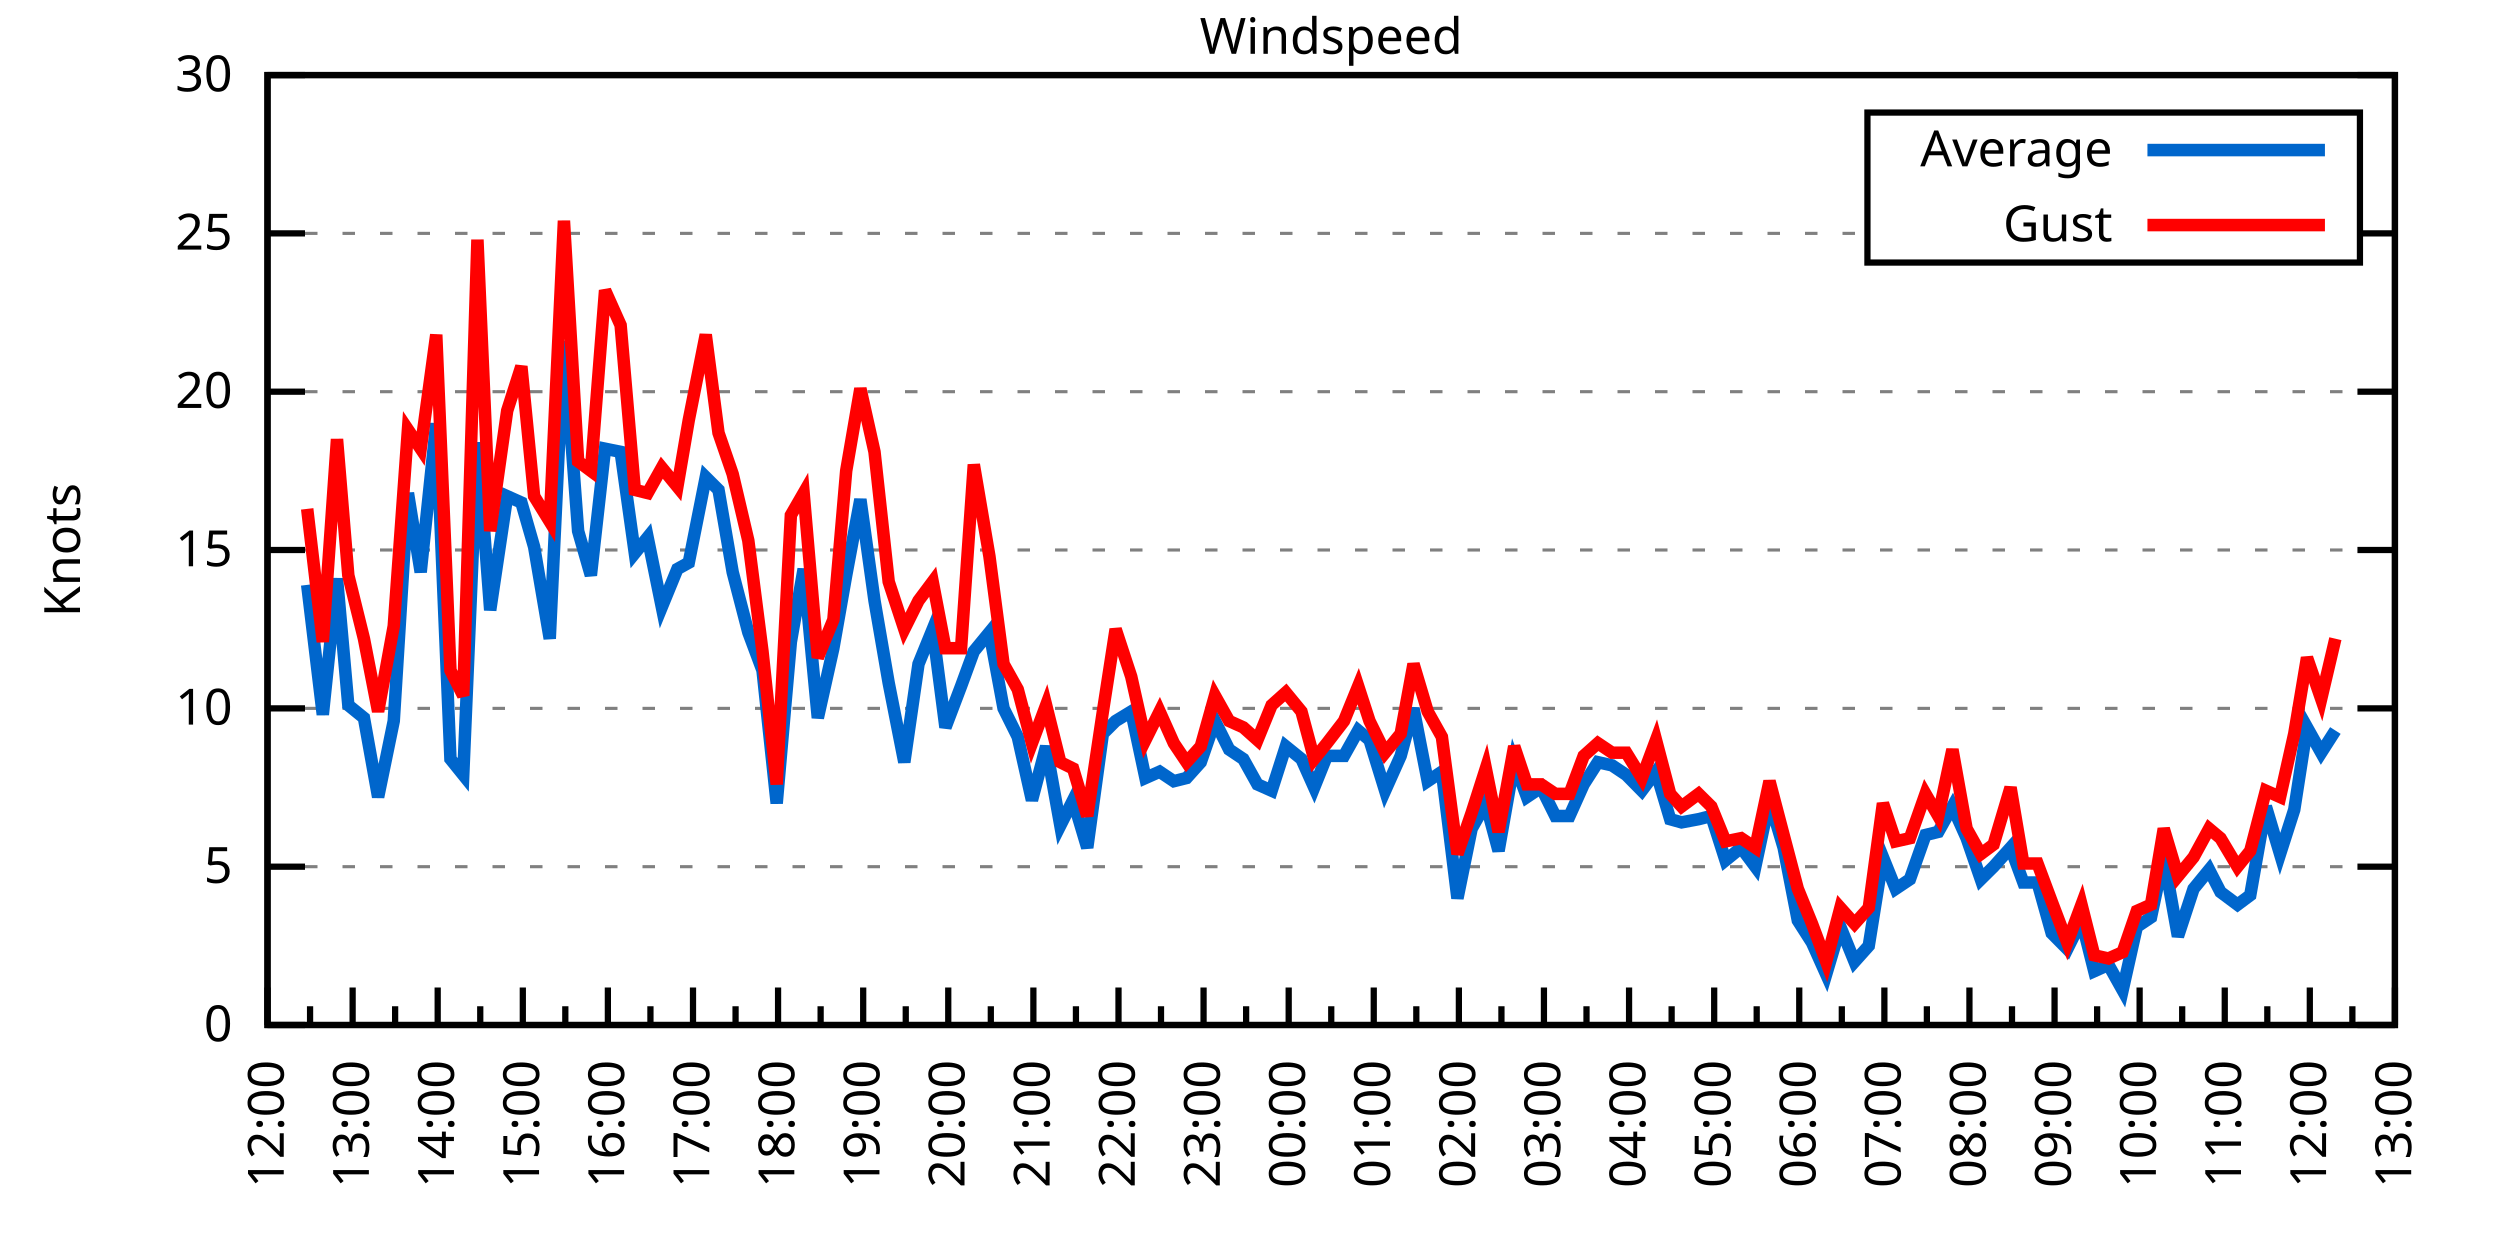
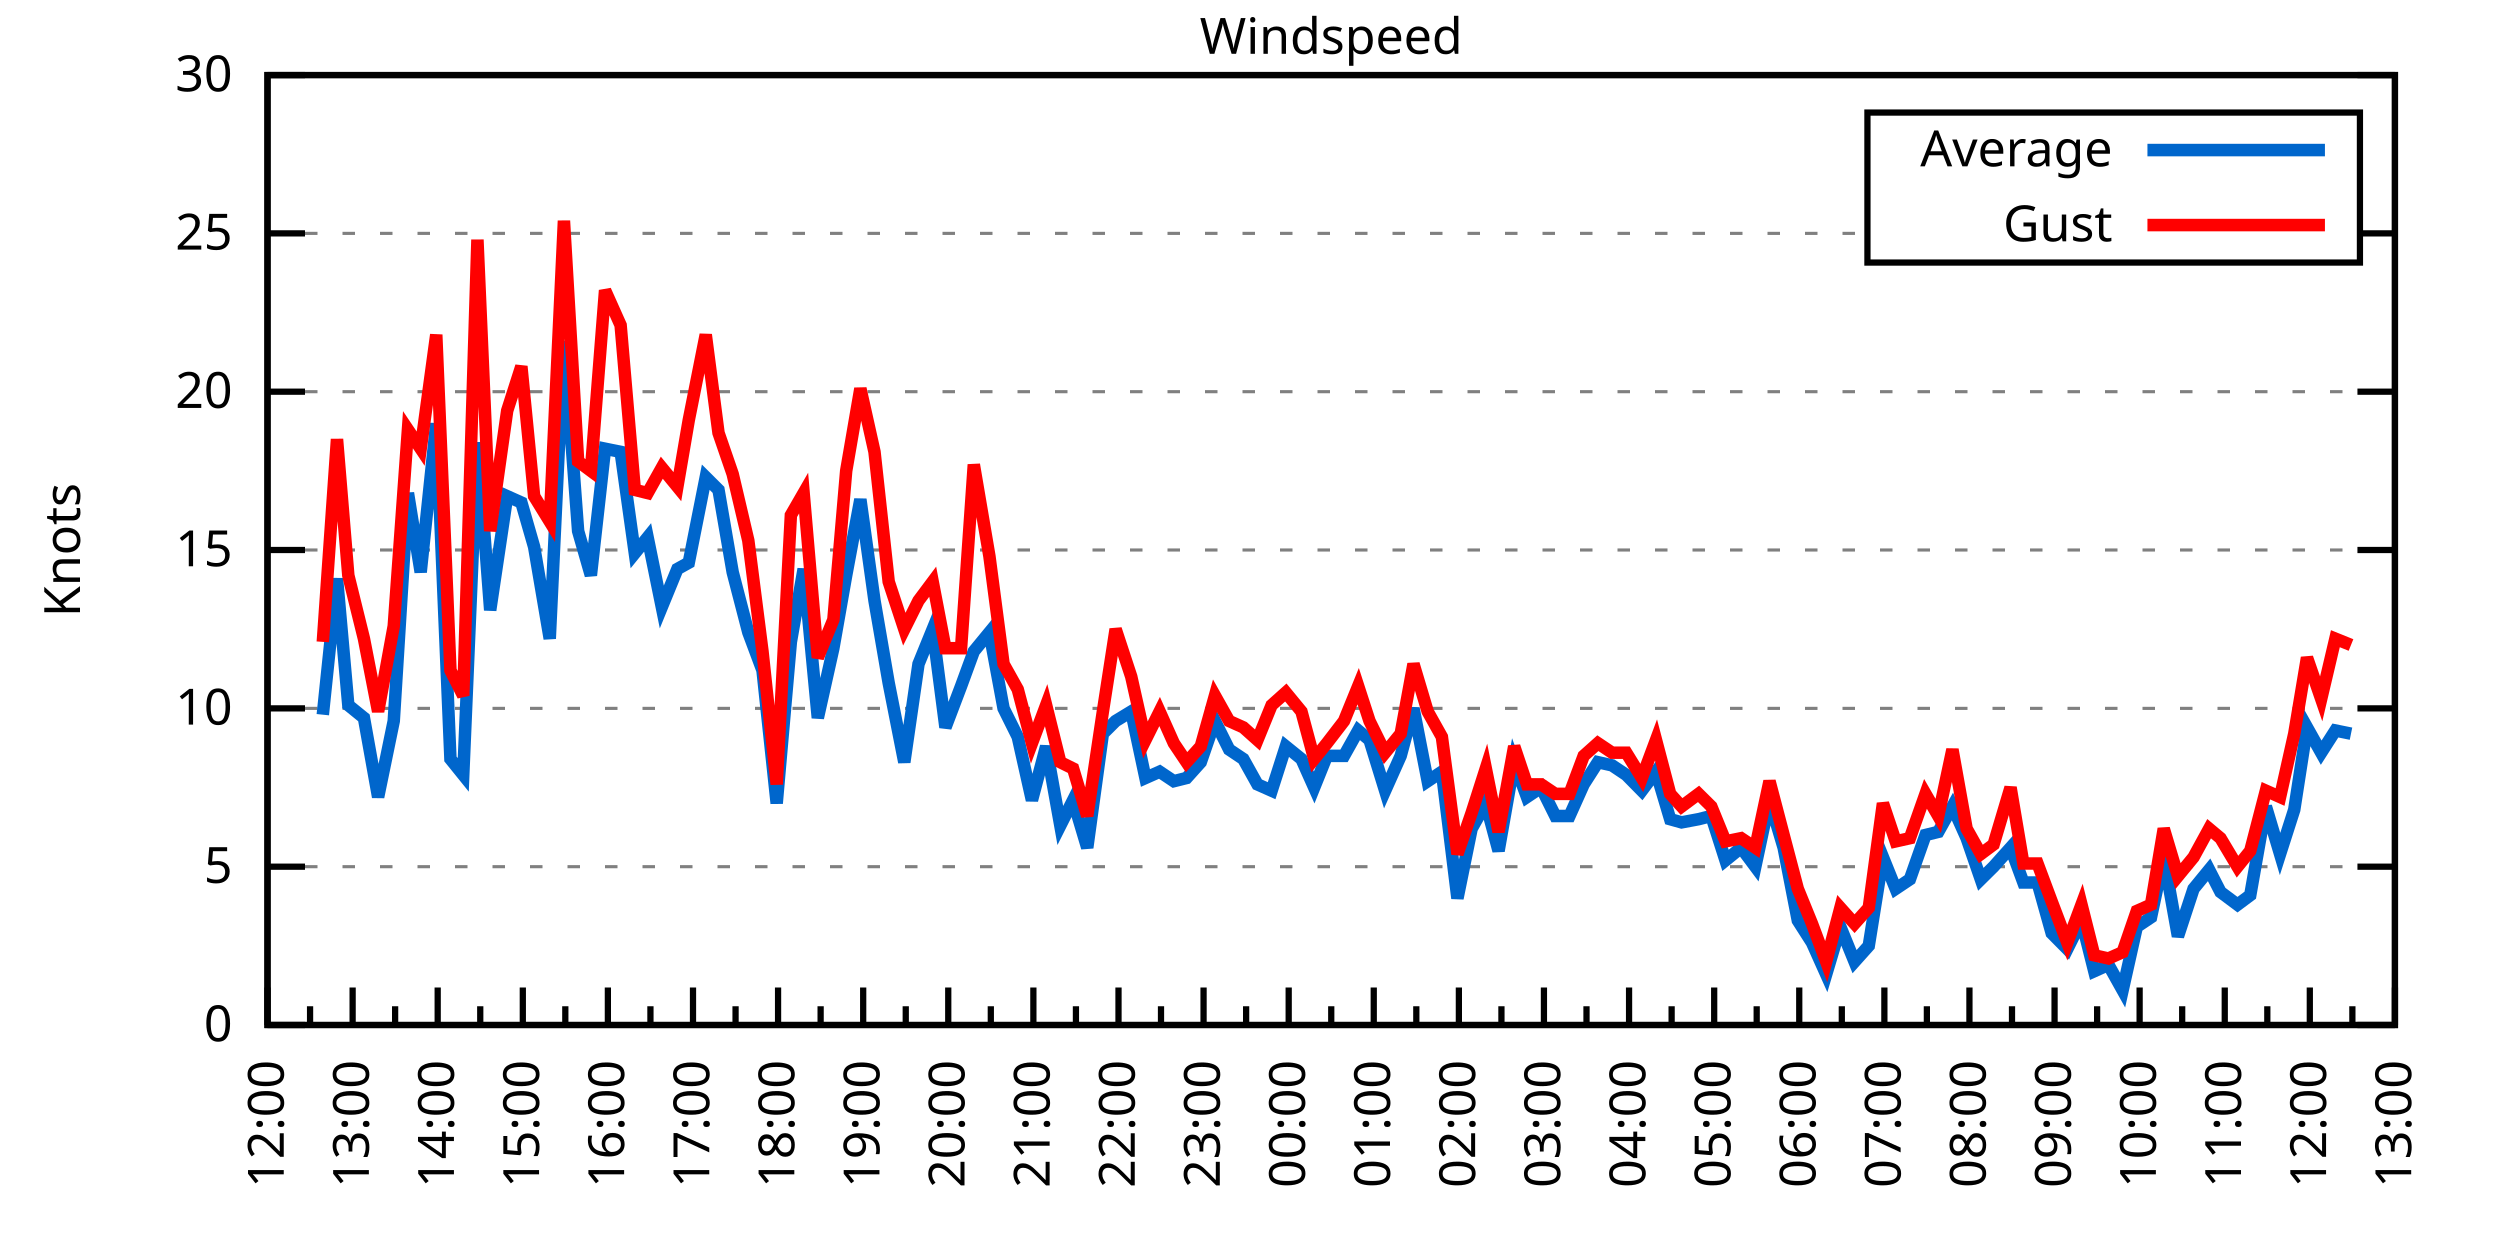
<svg xmlns="http://www.w3.org/2000/svg" xmlns:xlink="http://www.w3.org/1999/xlink" width="400" height="200" viewBox="0 0 400 200">
  <g id="gnuplot_canvas">
    <rect x="0" y="0" width="400" height="200" fill="none" />
    <defs>
      <circle id="gpDot" r="0.5" stroke-width="0.5" stroke="currentColor" />
      <path id="gpPt0" stroke-width="0.333" stroke="currentColor" d="M-1,0 h2 M0,-1 v2" />
      <path id="gpPt1" stroke-width="0.333" stroke="currentColor" d="M-1,-1 L1,1 M1,-1 L-1,1" />
      <path id="gpPt2" stroke-width="0.333" stroke="currentColor" d="M-1,0 L1,0 M0,-1 L0,1 M-1,-1 L1,1 M-1,1 L1,-1" />
      <rect id="gpPt3" stroke-width="0.333" stroke="currentColor" x="-1" y="-1" width="2" height="2" />
      <rect id="gpPt4" stroke-width="0.333" stroke="currentColor" fill="currentColor" x="-1" y="-1" width="2" height="2" />
      <circle id="gpPt5" stroke-width="0.333" stroke="currentColor" cx="0" cy="0" r="1" />
      <use xlink:href="#gpPt5" id="gpPt6" fill="currentColor" stroke="none" />
      <path id="gpPt7" stroke-width="0.333" stroke="currentColor" d="M0,-1.33 L-1.33,0.67 L1.33,0.67 z" />
      <use xlink:href="#gpPt7" id="gpPt8" fill="currentColor" stroke="none" />
      <use xlink:href="#gpPt7" id="gpPt9" stroke="currentColor" transform="rotate(180)" />
      <use xlink:href="#gpPt9" id="gpPt10" fill="currentColor" stroke="none" />
      <use xlink:href="#gpPt3" id="gpPt11" stroke="currentColor" transform="rotate(45)" />
      <use xlink:href="#gpPt11" id="gpPt12" fill="currentColor" stroke="none" />
      <path id="gpPt13" stroke-width="0.333" stroke="currentColor" d="M0,1.330 L1.265,0.411 L0.782,-1.067 L-0.782,-1.076 L-1.265,0.411 z" />
      <use xlink:href="#gpPt13" id="gpPt14" fill="currentColor" stroke="none" />
      <filter id="textbox" filterUnits="objectBoundingBox" x="0" y="0" height="1" width="1">
        <feFlood flood-color="white" flood-opacity="1" result="bgnd" />
        <feComposite in="SourceGraphic" in2="bgnd" operator="atop" />
      </filter>
      <filter id="greybox" filterUnits="objectBoundingBox" x="0" y="0" height="1" width="1">
        <feFlood flood-color="lightgrey" flood-opacity="1" result="grey" />
        <feComposite in="SourceGraphic" in2="grey" operator="atop" />
      </filter>
    </defs>
    <g fill="none" color="white" stroke="currentColor" stroke-width="1.00" stroke-linecap="butt" stroke-linejoin="miter">
</g>
    <g fill="none" color="black" stroke="currentColor" stroke-width="1.00" stroke-linecap="butt" stroke-linejoin="miter">
      <g stroke="none" shape-rendering="crispEdges">
        <polygon fill="rgb(255, 255, 255)" points="42.80,164.00 383.18,164.00 383.18,12.02 42.80,12.02 " />
      </g>
    </g>
    <g fill="none" color="black" stroke="currentColor" stroke-width="1.00" stroke-linecap="butt" stroke-linejoin="miter">
</g>
    <g fill="none" color="black" stroke="black" stroke-width="0.50" stroke-linecap="butt" stroke-linejoin="miter">
</g>
    <g fill="none" color="gray" stroke="currentColor" stroke-width="0.50" stroke-linecap="butt" stroke-linejoin="miter">
      <path stroke="gray" stroke-dasharray="2,4" class="gridline" d="M42.80,164.00 L383.19,164.00  " />
    </g>
    <g fill="none" color="gray" stroke="gray" stroke-width="1.00" stroke-linecap="butt" stroke-linejoin="miter">
</g>
    <g fill="none" color="black" stroke="currentColor" stroke-width="1.00" stroke-linecap="butt" stroke-linejoin="miter">
      <path stroke="black" d="M42.80,164.00 L48.80,164.00 M383.19,164.00 L377.19,164.00  " />
      <g transform="translate(37.20,166.60)" stroke="none" fill="black" font-family="Sans" font-size="8.00" text-anchor="end">
        <text>
          <tspan font-family="Sans"> 0</tspan>
        </text>
      </g>
    </g>
    <g fill="none" color="black" stroke="currentColor" stroke-width="1.00" stroke-linecap="butt" stroke-linejoin="miter">
</g>
    <g fill="none" color="black" stroke="black" stroke-width="0.50" stroke-linecap="butt" stroke-linejoin="miter">
</g>
    <g fill="none" color="gray" stroke="currentColor" stroke-width="0.50" stroke-linecap="butt" stroke-linejoin="miter">
      <path stroke="gray" stroke-dasharray="2,4" class="gridline" d="M42.80,138.67 L383.19,138.67  " />
    </g>
    <g fill="none" color="gray" stroke="gray" stroke-width="1.00" stroke-linecap="butt" stroke-linejoin="miter">
</g>
    <g fill="none" color="black" stroke="currentColor" stroke-width="1.00" stroke-linecap="butt" stroke-linejoin="miter">
      <path stroke="black" d="M42.80,138.67 L48.80,138.67 M383.19,138.67 L377.19,138.67  " />
      <g transform="translate(37.20,141.27)" stroke="none" fill="black" font-family="Sans" font-size="8.00" text-anchor="end">
        <text>
          <tspan font-family="Sans"> 5</tspan>
        </text>
      </g>
    </g>
    <g fill="none" color="black" stroke="currentColor" stroke-width="1.00" stroke-linecap="butt" stroke-linejoin="miter">
</g>
    <g fill="none" color="black" stroke="black" stroke-width="0.50" stroke-linecap="butt" stroke-linejoin="miter">
</g>
    <g fill="none" color="gray" stroke="currentColor" stroke-width="0.50" stroke-linecap="butt" stroke-linejoin="miter">
      <path stroke="gray" stroke-dasharray="2,4" class="gridline" d="M42.80,113.34 L383.19,113.34  " />
    </g>
    <g fill="none" color="gray" stroke="gray" stroke-width="1.00" stroke-linecap="butt" stroke-linejoin="miter">
</g>
    <g fill="none" color="black" stroke="currentColor" stroke-width="1.00" stroke-linecap="butt" stroke-linejoin="miter">
      <path stroke="black" d="M42.80,113.34 L48.80,113.34 M383.19,113.34 L377.19,113.34  " />
      <g transform="translate(37.20,115.94)" stroke="none" fill="black" font-family="Sans" font-size="8.00" text-anchor="end">
        <text>
          <tspan font-family="Sans"> 10</tspan>
        </text>
      </g>
    </g>
    <g fill="none" color="black" stroke="currentColor" stroke-width="1.00" stroke-linecap="butt" stroke-linejoin="miter">
</g>
    <g fill="none" color="black" stroke="black" stroke-width="0.50" stroke-linecap="butt" stroke-linejoin="miter">
</g>
    <g fill="none" color="gray" stroke="currentColor" stroke-width="0.50" stroke-linecap="butt" stroke-linejoin="miter">
      <path stroke="gray" stroke-dasharray="2,4" class="gridline" d="M42.80,88.00 L383.19,88.00  " />
    </g>
    <g fill="none" color="gray" stroke="gray" stroke-width="1.00" stroke-linecap="butt" stroke-linejoin="miter">
</g>
    <g fill="none" color="black" stroke="currentColor" stroke-width="1.00" stroke-linecap="butt" stroke-linejoin="miter">
      <path stroke="black" d="M42.80,88.00 L48.80,88.00 M383.19,88.00 L377.19,88.00  " />
      <g transform="translate(37.20,90.60)" stroke="none" fill="black" font-family="Sans" font-size="8.00" text-anchor="end">
        <text>
          <tspan font-family="Sans"> 15</tspan>
        </text>
      </g>
    </g>
    <g fill="none" color="black" stroke="currentColor" stroke-width="1.00" stroke-linecap="butt" stroke-linejoin="miter">
</g>
    <g fill="none" color="black" stroke="black" stroke-width="0.50" stroke-linecap="butt" stroke-linejoin="miter">
</g>
    <g fill="none" color="gray" stroke="currentColor" stroke-width="0.50" stroke-linecap="butt" stroke-linejoin="miter">
      <path stroke="gray" stroke-dasharray="2,4" class="gridline" d="M42.80,62.67 L383.19,62.67  " />
    </g>
    <g fill="none" color="gray" stroke="gray" stroke-width="1.00" stroke-linecap="butt" stroke-linejoin="miter">
</g>
    <g fill="none" color="black" stroke="currentColor" stroke-width="1.00" stroke-linecap="butt" stroke-linejoin="miter">
      <path stroke="black" d="M42.80,62.67 L48.80,62.67 M383.19,62.67 L377.19,62.67  " />
      <g transform="translate(37.20,65.27)" stroke="none" fill="black" font-family="Sans" font-size="8.00" text-anchor="end">
        <text>
          <tspan font-family="Sans"> 20</tspan>
        </text>
      </g>
    </g>
    <g fill="none" color="black" stroke="currentColor" stroke-width="1.00" stroke-linecap="butt" stroke-linejoin="miter">
</g>
    <g fill="none" color="black" stroke="black" stroke-width="0.50" stroke-linecap="butt" stroke-linejoin="miter">
</g>
    <g fill="none" color="gray" stroke="currentColor" stroke-width="0.50" stroke-linecap="butt" stroke-linejoin="miter">
      <path stroke="gray" stroke-dasharray="2,4" class="gridline" d="M42.80,37.34 L298.79,37.34 M377.59,37.34 L383.19,37.34  " />
    </g>
    <g fill="none" color="gray" stroke="gray" stroke-width="1.00" stroke-linecap="butt" stroke-linejoin="miter">
</g>
    <g fill="none" color="black" stroke="currentColor" stroke-width="1.00" stroke-linecap="butt" stroke-linejoin="miter">
      <path stroke="black" d="M42.80,37.34 L48.80,37.34 M383.19,37.34 L377.19,37.34  " />
      <g transform="translate(37.20,39.94)" stroke="none" fill="black" font-family="Sans" font-size="8.00" text-anchor="end">
        <text>
          <tspan font-family="Sans"> 25</tspan>
        </text>
      </g>
    </g>
    <g fill="none" color="black" stroke="currentColor" stroke-width="1.00" stroke-linecap="butt" stroke-linejoin="miter">
</g>
    <g fill="none" color="black" stroke="black" stroke-width="0.50" stroke-linecap="butt" stroke-linejoin="miter">
</g>
    <g fill="none" color="gray" stroke="currentColor" stroke-width="0.50" stroke-linecap="butt" stroke-linejoin="miter">
      <path stroke="gray" stroke-dasharray="2,4" class="gridline" d="M42.80,12.01 L383.19,12.01  " />
    </g>
    <g fill="none" color="gray" stroke="gray" stroke-width="1.00" stroke-linecap="butt" stroke-linejoin="miter">
</g>
    <g fill="none" color="black" stroke="currentColor" stroke-width="1.00" stroke-linecap="butt" stroke-linejoin="miter">
      <path stroke="black" d="M42.80,12.01 L48.80,12.01 M383.19,12.01 L377.19,12.01  " />
      <g transform="translate(37.20,14.61)" stroke="none" fill="black" font-family="Sans" font-size="8.00" text-anchor="end">
        <text>
          <tspan font-family="Sans"> 30</tspan>
        </text>
      </g>
    </g>
    <g fill="none" color="black" stroke="currentColor" stroke-width="1.00" stroke-linecap="butt" stroke-linejoin="miter">
      <path stroke="black" d="M42.80,164.00 L42.80,158.00  " />
      <g transform="translate(45.40,169.60) rotate(270)" stroke="none" fill="black" font-family="Sans" font-size="8.00" text-anchor="end">
        <text>
          <tspan font-family="Sans">12:00</tspan>
        </text>
      </g>
    </g>
    <g fill="none" color="black" stroke="currentColor" stroke-width="1.00" stroke-linecap="butt" stroke-linejoin="miter">
      <path stroke="black" d="M49.61,164.00 L49.61,161.00 M56.42,164.00 L56.42,158.00  " />
      <g transform="translate(59.02,169.60) rotate(270)" stroke="none" fill="black" font-family="Sans" font-size="8.00" text-anchor="end">
        <text>
          <tspan font-family="Sans">13:00</tspan>
        </text>
      </g>
    </g>
    <g fill="none" color="black" stroke="currentColor" stroke-width="1.00" stroke-linecap="butt" stroke-linejoin="miter">
      <path stroke="black" d="M63.22,164.00 L63.22,161.00 M70.03,164.00 L70.03,158.00  " />
      <g transform="translate(72.63,169.60) rotate(270)" stroke="none" fill="black" font-family="Sans" font-size="8.00" text-anchor="end">
        <text>
          <tspan font-family="Sans">14:00</tspan>
        </text>
      </g>
    </g>
    <g fill="none" color="black" stroke="currentColor" stroke-width="1.00" stroke-linecap="butt" stroke-linejoin="miter">
      <path stroke="black" d="M76.84,164.00 L76.84,161.00 M83.65,164.00 L83.65,158.00  " />
      <g transform="translate(86.25,169.60) rotate(270)" stroke="none" fill="black" font-family="Sans" font-size="8.00" text-anchor="end">
        <text>
          <tspan font-family="Sans">15:00</tspan>
        </text>
      </g>
    </g>
    <g fill="none" color="black" stroke="currentColor" stroke-width="1.00" stroke-linecap="butt" stroke-linejoin="miter">
      <path stroke="black" d="M90.45,164.00 L90.45,161.00 M97.26,164.00 L97.26,158.00  " />
      <g transform="translate(99.86,169.60) rotate(270)" stroke="none" fill="black" font-family="Sans" font-size="8.00" text-anchor="end">
        <text>
          <tspan font-family="Sans">16:00</tspan>
        </text>
      </g>
    </g>
    <g fill="none" color="black" stroke="currentColor" stroke-width="1.00" stroke-linecap="butt" stroke-linejoin="miter">
      <path stroke="black" d="M104.07,164.00 L104.07,161.00 M110.88,164.00 L110.88,158.00  " />
      <g transform="translate(113.48,169.60) rotate(270)" stroke="none" fill="black" font-family="Sans" font-size="8.00" text-anchor="end">
        <text>
          <tspan font-family="Sans">17:00</tspan>
        </text>
      </g>
    </g>
    <g fill="none" color="black" stroke="currentColor" stroke-width="1.00" stroke-linecap="butt" stroke-linejoin="miter">
      <path stroke="black" d="M117.69,164.00 L117.69,161.00 M124.49,164.00 L124.49,158.00  " />
      <g transform="translate(127.09,169.60) rotate(270)" stroke="none" fill="black" font-family="Sans" font-size="8.00" text-anchor="end">
        <text>
          <tspan font-family="Sans">18:00</tspan>
        </text>
      </g>
    </g>
    <g fill="none" color="black" stroke="currentColor" stroke-width="1.00" stroke-linecap="butt" stroke-linejoin="miter">
      <path stroke="black" d="M131.30,164.00 L131.30,161.00 M138.11,164.00 L138.11,158.00  " />
      <g transform="translate(140.71,169.60) rotate(270)" stroke="none" fill="black" font-family="Sans" font-size="8.00" text-anchor="end">
        <text>
          <tspan font-family="Sans">19:00</tspan>
        </text>
      </g>
    </g>
    <g fill="none" color="black" stroke="currentColor" stroke-width="1.00" stroke-linecap="butt" stroke-linejoin="miter">
      <path stroke="black" d="M144.92,164.00 L144.92,161.00 M151.72,164.00 L151.72,158.00  " />
      <g transform="translate(154.32,169.60) rotate(270)" stroke="none" fill="black" font-family="Sans" font-size="8.00" text-anchor="end">
        <text>
          <tspan font-family="Sans">20:00</tspan>
        </text>
      </g>
    </g>
    <g fill="none" color="black" stroke="currentColor" stroke-width="1.00" stroke-linecap="butt" stroke-linejoin="miter">
      <path stroke="black" d="M158.53,164.00 L158.53,161.00 M165.34,164.00 L165.34,158.00  " />
      <g transform="translate(167.94,169.60) rotate(270)" stroke="none" fill="black" font-family="Sans" font-size="8.00" text-anchor="end">
        <text>
          <tspan font-family="Sans">21:00</tspan>
        </text>
      </g>
    </g>
    <g fill="none" color="black" stroke="currentColor" stroke-width="1.00" stroke-linecap="butt" stroke-linejoin="miter">
      <path stroke="black" d="M172.15,164.00 L172.15,161.00 M178.96,164.00 L178.96,158.00  " />
      <g transform="translate(181.56,169.60) rotate(270)" stroke="none" fill="black" font-family="Sans" font-size="8.00" text-anchor="end">
        <text>
          <tspan font-family="Sans">22:00</tspan>
        </text>
      </g>
    </g>
    <g fill="none" color="black" stroke="currentColor" stroke-width="1.00" stroke-linecap="butt" stroke-linejoin="miter">
      <path stroke="black" d="M185.76,164.00 L185.76,161.00 M192.57,164.00 L192.57,158.00  " />
      <g transform="translate(195.17,169.60) rotate(270)" stroke="none" fill="black" font-family="Sans" font-size="8.00" text-anchor="end">
        <text>
          <tspan font-family="Sans">23:00</tspan>
        </text>
      </g>
    </g>
    <g fill="none" color="black" stroke="currentColor" stroke-width="1.00" stroke-linecap="butt" stroke-linejoin="miter">
      <path stroke="black" d="M199.38,164.00 L199.38,161.00 M206.19,164.00 L206.19,158.00  " />
      <g transform="translate(208.79,169.60) rotate(270)" stroke="none" fill="black" font-family="Sans" font-size="8.00" text-anchor="end">
        <text>
          <tspan font-family="Sans">00:00</tspan>
        </text>
      </g>
    </g>
    <g fill="none" color="black" stroke="currentColor" stroke-width="1.00" stroke-linecap="butt" stroke-linejoin="miter">
      <path stroke="black" d="M213.00,164.00 L213.00,161.00 M219.80,164.00 L219.80,158.00  " />
      <g transform="translate(222.40,169.60) rotate(270)" stroke="none" fill="black" font-family="Sans" font-size="8.00" text-anchor="end">
        <text>
          <tspan font-family="Sans">01:00</tspan>
        </text>
      </g>
    </g>
    <g fill="none" color="black" stroke="currentColor" stroke-width="1.00" stroke-linecap="butt" stroke-linejoin="miter">
      <path stroke="black" d="M226.61,164.00 L226.61,161.00 M233.42,164.00 L233.42,158.00  " />
      <g transform="translate(236.02,169.60) rotate(270)" stroke="none" fill="black" font-family="Sans" font-size="8.00" text-anchor="end">
        <text>
          <tspan font-family="Sans">02:00</tspan>
        </text>
      </g>
    </g>
    <g fill="none" color="black" stroke="currentColor" stroke-width="1.00" stroke-linecap="butt" stroke-linejoin="miter">
      <path stroke="black" d="M240.23,164.00 L240.23,161.00 M247.03,164.00 L247.03,158.00  " />
      <g transform="translate(249.63,169.60) rotate(270)" stroke="none" fill="black" font-family="Sans" font-size="8.00" text-anchor="end">
        <text>
          <tspan font-family="Sans">03:00</tspan>
        </text>
      </g>
    </g>
    <g fill="none" color="black" stroke="currentColor" stroke-width="1.00" stroke-linecap="butt" stroke-linejoin="miter">
      <path stroke="black" d="M253.84,164.00 L253.84,161.00 M260.65,164.00 L260.65,158.00  " />
      <g transform="translate(263.25,169.60) rotate(270)" stroke="none" fill="black" font-family="Sans" font-size="8.00" text-anchor="end">
        <text>
          <tspan font-family="Sans">04:00</tspan>
        </text>
      </g>
    </g>
    <g fill="none" color="black" stroke="currentColor" stroke-width="1.00" stroke-linecap="butt" stroke-linejoin="miter">
      <path stroke="black" d="M267.46,164.00 L267.46,161.00 M274.27,164.00 L274.27,158.00  " />
      <g transform="translate(276.87,169.60) rotate(270)" stroke="none" fill="black" font-family="Sans" font-size="8.00" text-anchor="end">
        <text>
          <tspan font-family="Sans">05:00</tspan>
        </text>
      </g>
    </g>
    <g fill="none" color="black" stroke="currentColor" stroke-width="1.00" stroke-linecap="butt" stroke-linejoin="miter">
      <path stroke="black" d="M281.07,164.00 L281.07,161.00 M287.88,164.00 L287.88,158.00  " />
      <g transform="translate(290.48,169.60) rotate(270)" stroke="none" fill="black" font-family="Sans" font-size="8.00" text-anchor="end">
        <text>
          <tspan font-family="Sans">06:00</tspan>
        </text>
      </g>
    </g>
    <g fill="none" color="black" stroke="currentColor" stroke-width="1.00" stroke-linecap="butt" stroke-linejoin="miter">
      <path stroke="black" d="M294.69,164.00 L294.69,161.00 M301.50,164.00 L301.50,158.00  " />
      <g transform="translate(304.10,169.60) rotate(270)" stroke="none" fill="black" font-family="Sans" font-size="8.00" text-anchor="end">
        <text>
          <tspan font-family="Sans">07:00</tspan>
        </text>
      </g>
    </g>
    <g fill="none" color="black" stroke="currentColor" stroke-width="1.00" stroke-linecap="butt" stroke-linejoin="miter">
      <path stroke="black" d="M308.30,164.00 L308.30,161.00 M315.11,164.00 L315.11,158.00  " />
      <g transform="translate(317.71,169.60) rotate(270)" stroke="none" fill="black" font-family="Sans" font-size="8.00" text-anchor="end">
        <text>
          <tspan font-family="Sans">08:00</tspan>
        </text>
      </g>
    </g>
    <g fill="none" color="black" stroke="currentColor" stroke-width="1.00" stroke-linecap="butt" stroke-linejoin="miter">
      <path stroke="black" d="M321.92,164.00 L321.92,161.00 M328.73,164.00 L328.73,158.00  " />
      <g transform="translate(331.33,169.60) rotate(270)" stroke="none" fill="black" font-family="Sans" font-size="8.00" text-anchor="end">
        <text>
          <tspan font-family="Sans">09:00</tspan>
        </text>
      </g>
    </g>
    <g fill="none" color="black" stroke="currentColor" stroke-width="1.00" stroke-linecap="butt" stroke-linejoin="miter">
      <path stroke="black" d="M335.54,164.00 L335.54,161.00 M342.34,164.00 L342.34,158.00  " />
      <g transform="translate(344.94,169.60) rotate(270)" stroke="none" fill="black" font-family="Sans" font-size="8.00" text-anchor="end">
        <text>
          <tspan font-family="Sans">10:00</tspan>
        </text>
      </g>
    </g>
    <g fill="none" color="black" stroke="currentColor" stroke-width="1.00" stroke-linecap="butt" stroke-linejoin="miter">
      <path stroke="black" d="M349.15,164.00 L349.15,161.00 M355.96,164.00 L355.96,158.00  " />
      <g transform="translate(358.56,169.60) rotate(270)" stroke="none" fill="black" font-family="Sans" font-size="8.00" text-anchor="end">
        <text>
          <tspan font-family="Sans">11:00</tspan>
        </text>
      </g>
    </g>
    <g fill="none" color="black" stroke="currentColor" stroke-width="1.00" stroke-linecap="butt" stroke-linejoin="miter">
      <path stroke="black" d="M362.77,164.00 L362.77,161.00 M369.57,164.00 L369.57,158.00  " />
      <g transform="translate(372.17,169.60) rotate(270)" stroke="none" fill="black" font-family="Sans" font-size="8.00" text-anchor="end">
        <text>
          <tspan font-family="Sans">12:00</tspan>
        </text>
      </g>
    </g>
    <g fill="none" color="black" stroke="currentColor" stroke-width="1.00" stroke-linecap="butt" stroke-linejoin="miter">
      <path stroke="black" d="M376.38,164.00 L376.38,161.00 M383.19,164.00 L383.19,158.00  " />
      <g transform="translate(385.79,169.60) rotate(270)" stroke="none" fill="black" font-family="Sans" font-size="8.00" text-anchor="end">
        <text>
          <tspan font-family="Sans">13:00</tspan>
        </text>
      </g>
    </g>
    <g fill="none" color="black" stroke="currentColor" stroke-width="1.00" stroke-linecap="butt" stroke-linejoin="miter">
</g>
    <g fill="none" color="black" stroke="currentColor" stroke-width="1.00" stroke-linecap="butt" stroke-linejoin="miter">
      <path stroke="black" d="M42.80,12.01 L42.80,164.00 L383.19,164.00 L383.19,12.01 L42.80,12.01 Z  " />
    </g>
    <g fill="none" color="black" stroke="currentColor" stroke-width="1.00" stroke-linecap="butt" stroke-linejoin="miter">
      <g transform="translate(12.80,88.01) rotate(270)" stroke="none" fill="black" font-family="Sans" font-size="8.00" text-anchor="middle">
        <text>
          <tspan font-family="Sans">Knots</tspan>
        </text>
      </g>
    </g>
    <g fill="none" color="black" stroke="currentColor" stroke-width="1.00" stroke-linecap="butt" stroke-linejoin="miter">
</g>
    <g fill="none" color="black" stroke="currentColor" stroke-width="1.00" stroke-linecap="butt" stroke-linejoin="miter">
      <path stroke="black" d="M298.79,42.01 L298.79,18.01 L377.59,18.01 L377.59,42.01 L298.79,42.01 Z  " />
    </g>
    <g id="Windspeed_plot_1">
      <g fill="none" color="white" stroke="black" stroke-width="2.00" stroke-linecap="butt" stroke-linejoin="miter">
</g>
      <g fill="none" color="black" stroke="currentColor" stroke-width="2.00" stroke-linecap="butt" stroke-linejoin="miter">
        <g transform="translate(337.99,26.61)" stroke="none" fill="black" font-family="Sans" font-size="8.00" text-anchor="end">
          <text>
            <tspan font-family="Sans">Average</tspan>
          </text>
        </g>
      </g>
      <g fill="none" color="black" stroke="currentColor" stroke-width="2.00" stroke-linecap="butt" stroke-linejoin="miter">
-         <path stroke="rgb(  0, 102, 204)" d="M343.59,24.01 L371.99,24.01 M49.15,93.58 L51.65,114.35 L53.92,92.56 L55.73,112.83 L58.23,114.86 L60.50,127.52   L63.00,115.36 L65.27,78.89 L67.31,91.55 L69.80,67.74 L72.07,121.44 L74.12,123.98 L76.39,70.78 L78.43,97.63   L81.15,79.39 L83.42,80.41 L85.46,87.50 L87.96,102.19 L90.23,54.57 L92.50,84.97 L94.54,92.06 L96.81,71.79   L99.30,72.30 L101.57,88.51 L103.62,85.98 L105.89,97.12 L108.38,91.04 L110.20,90.03 L112.92,76.35 L114.96,78.38   L117.23,91.55 L119.73,101.18 L122.00,107.26 L124.27,128.54 L126.54,102.70 L128.58,91.04 L130.85,114.86 L133.34,103.71   L135.39,92.06 L137.66,79.90 L139.92,96.11 L142.19,109.28 L144.69,121.95 L146.96,106.24 L149.23,100.67 L151.27,116.38   L153.77,109.79 L155.81,104.22 L158.31,101.18 L160.57,113.34 L162.84,117.90 L165.11,128.03 L167.38,119.42 L169.65,132.08   L171.69,128.03 L173.96,135.63 L176.46,117.39 L178.50,115.36 L181.00,113.84 L183.27,124.48 L185.54,123.47 L187.81,124.99   L189.85,124.48 L192.12,121.95 L194.39,115.36 L196.66,119.92 L198.93,121.44 L201.19,125.50 L203.46,126.51 L205.73,119.42   L208.23,121.44 L210.27,126.00 L212.31,120.94 L215.04,120.94 L217.31,116.88 L219.12,118.40 L221.62,126.51 L224.11,120.94   L226.16,113.34 L228.43,124.99 L230.70,123.47 L233.19,143.73 L235.46,132.59 L237.73,128.54 L239.77,136.14 L242.27,121.95   L244.31,127.52 L246.58,126.00 L248.85,130.56 L251.12,130.56 L253.39,125.50 L255.66,121.95 L257.93,122.46 L260.20,123.98   L262.69,126.51 L264.96,123.47 L267.23,131.07 L269.05,131.58 L271.77,131.07 L273.81,130.56 L276.08,137.66 L278.58,135.63   L280.85,138.67 L283.12,128.03 L285.38,135.63 L287.65,147.28 L289.92,150.83 L292.19,155.89 L294.46,148.29 L296.73,153.87   L299.00,151.33 L301.27,137.15 L303.31,142.21 L305.58,140.69 L308.08,133.60 L310.12,133.10 L312.39,129.04 L314.66,134.11   L316.93,140.69 L318.97,138.67 L321.69,135.63 L323.74,141.20 L326.00,141.20 L328.27,149.31 L330.77,151.84 L333.04,147.28   L335.08,155.39 L337.35,154.37 L339.62,158.43 L341.89,148.29 L344.16,146.77 L346.20,137.15 L348.47,149.81 L350.97,142.21   L353.46,139.17 L355.28,142.72 L358.00,144.75 L360.04,143.23 L362.54,129.04 L364.81,136.64 L367.08,129.55 L369.12,116.38   L371.39,120.43 L373.66,116.88  " />
+         <path stroke="rgb(  0, 102, 204)" d="M343.59,24.01 L371.99,24.01 M51.65,114.35 L53.92,92.56 L55.73,112.83 L58.23,114.86 L60.50,127.52 L63.00,115.36   L65.27,78.89 L67.31,91.55 L69.80,67.74 L72.07,121.44 L74.12,123.98 L76.39,70.78 L78.43,97.63 L81.15,79.39   L83.42,80.41 L85.46,87.50 L87.96,102.19 L90.23,54.57 L92.50,84.97 L94.54,92.06 L96.81,71.79 L99.30,72.30   L101.57,88.51 L103.62,85.98 L105.89,97.12 L108.38,91.04 L110.20,90.03 L112.92,76.35 L114.96,78.38 L117.23,91.55   L119.73,101.18 L122.00,107.26 L124.27,128.54 L126.54,102.70 L128.58,91.04 L130.85,114.86 L133.34,103.71 L135.39,92.06   L137.66,79.90 L139.92,96.11 L142.19,109.28 L144.69,121.95 L146.96,106.24 L149.23,100.67 L151.27,116.38 L153.77,109.79   L155.81,104.22 L158.31,101.18 L160.57,113.34 L162.84,117.90 L165.11,128.03 L167.38,119.42 L169.65,132.08 L171.69,128.03   L173.96,135.63 L176.46,117.39 L178.50,115.36 L181.00,113.84 L183.27,124.48 L185.54,123.47 L187.81,124.99 L189.85,124.48   L192.12,121.95 L194.39,115.36 L196.66,119.92 L198.93,121.44 L201.19,125.50 L203.46,126.51 L205.73,119.42 L208.23,121.44   L210.27,126.00 L212.31,120.94 L215.04,120.94 L217.31,116.88 L219.12,118.40 L221.62,126.51 L224.11,120.94 L226.16,113.34   L228.43,124.99 L230.70,123.47 L233.19,143.73 L235.46,132.59 L237.73,128.54 L239.77,136.14 L242.27,121.95 L244.31,127.52   L246.58,126.00 L248.85,130.56 L251.12,130.56 L253.39,125.50 L255.66,121.95 L257.93,122.46 L260.20,123.98 L262.69,126.51   L264.96,123.47 L267.23,131.07 L269.05,131.58 L271.77,131.07 L273.81,130.56 L276.08,137.66 L278.58,135.63 L280.85,138.67   L283.12,128.03 L285.38,135.63 L287.65,147.28 L289.92,150.83 L292.19,155.89 L294.46,148.29 L296.73,153.87 L299.00,151.33   L301.27,137.15 L303.31,142.21 L305.58,140.69 L308.08,133.60 L310.12,133.10 L312.39,129.04 L314.66,134.11 L316.93,140.69   L318.97,138.67 L321.69,135.63 L323.74,141.20 L326.00,141.20 L328.27,149.31 L330.77,151.84 L333.04,147.28 L335.08,155.39   L337.35,154.37 L339.62,158.43 L341.89,148.29 L344.16,146.77 L346.20,137.15 L348.47,149.81 L350.97,142.21 L353.46,139.17   L355.28,142.72 L358.00,144.75 L360.04,143.23 L362.54,129.04 L364.81,136.64 L367.08,129.55 L369.12,116.38 L371.39,120.43   L373.66,116.88 L376.16,117.39  " />
      </g>
    </g>
    <g id="Windspeed_plot_2">
      <g fill="none" color="black" stroke="currentColor" stroke-width="2.00" stroke-linecap="butt" stroke-linejoin="miter">
        <g transform="translate(337.99,38.61)" stroke="none" fill="black" font-family="Sans" font-size="8.00" text-anchor="end">
          <text>
            <tspan font-family="Sans">Gust</tspan>
          </text>
        </g>
      </g>
      <g fill="none" color="black" stroke="currentColor" stroke-width="2.00" stroke-linecap="butt" stroke-linejoin="miter">
-         <path stroke="rgb(255,   0,   0)" d="M343.59,36.01 L371.99,36.01 M49.15,81.42 L51.65,102.70 L53.92,70.27 L55.73,92.06 L58.23,102.19 L60.50,113.84   L63.00,100.16 L65.27,68.75 L67.31,71.79 L69.80,53.55 L72.07,107.26 L74.12,111.31 L76.39,38.35 L78.43,84.97   L81.15,65.71 L83.42,58.62 L85.46,79.39 L87.96,83.45 L90.23,35.32 L92.50,73.82 L94.54,75.34 L96.81,46.46   L99.30,52.03 L101.57,78.38 L103.62,78.89 L105.89,74.83 L108.38,77.87 L110.20,67.23 L112.92,53.55 L114.96,69.26   L117.23,75.85 L119.73,86.49 L122.00,104.22 L124.27,125.50 L126.54,82.43 L128.58,78.89 L130.85,105.23 L133.34,99.15   L135.39,75.34 L137.66,62.17 L139.92,72.30 L142.19,93.07 L144.69,100.67 L146.96,96.11 L149.23,93.07 L151.27,103.71   L153.77,103.71 L155.81,74.33 L158.31,89.02 L160.57,106.24 L162.84,110.30 L165.11,118.91 L167.38,112.83 L169.65,121.95   L171.69,122.96 L173.96,130.56 L176.46,113.84 L178.50,100.67 L181.00,108.27 L183.27,118.40 L185.54,113.84 L187.81,118.91   L189.85,121.95 L192.12,119.42 L194.39,111.31 L196.66,115.36 L198.93,116.38 L201.19,118.40 L203.46,112.83 L205.73,110.80   L208.23,113.84 L210.27,121.44 L212.31,118.91 L215.04,115.36 L217.31,109.79 L219.12,115.36 L221.62,120.43 L224.11,117.39   L226.16,106.24 L228.43,113.84 L230.70,117.90 L233.19,136.64 L235.46,130.06 L237.73,122.96 L239.77,133.10 L242.27,119.42   L244.31,125.50 L246.58,125.50 L248.85,127.02 L251.12,127.02 L253.39,120.94 L255.66,118.91 L257.93,120.43 L260.20,120.43   L262.69,124.48 L264.96,118.40 L267.23,127.02 L269.05,129.04 L271.77,127.02 L273.81,129.04 L276.08,134.62 L278.58,134.11   L280.85,135.63 L283.12,124.99 L285.38,133.60 L287.65,142.21 L289.92,147.79 L292.19,153.87 L294.46,145.25 L296.73,147.79   L299.00,145.25 L301.27,128.54 L303.31,134.62 L305.58,134.11 L308.08,127.02 L310.12,130.56 L312.39,119.92 L314.66,132.59   L316.93,136.64 L318.97,135.12 L321.69,126.00 L323.74,138.16 L326.00,138.16 L328.27,144.24 L330.77,150.83 L333.04,144.75   L335.08,152.85 L337.35,153.36 L339.62,152.35 L341.89,145.76 L344.16,144.75 L346.20,132.59 L348.47,140.19 L350.97,137.15   L353.46,132.59 L355.28,134.11 L358.00,138.67 L360.04,136.14 L362.54,126.51 L364.81,127.52 L367.08,117.39 L369.12,105.23   L371.39,111.82 L373.66,102.19  " />
+         <path stroke="rgb(255,   0,   0)" d="M343.59,36.01 L371.99,36.01 M51.65,102.70 L53.92,70.27 L55.73,92.06 L58.23,102.19 L60.50,113.84 L63.00,100.16   L65.27,68.75 L67.31,71.79 L69.80,53.55 L72.07,107.26 L74.12,111.31 L76.39,38.35 L78.43,84.97 L81.15,65.71   L83.42,58.62 L85.46,79.39 L87.96,83.45 L90.23,35.32 L92.50,73.82 L94.54,75.34 L96.81,46.46 L99.30,52.03   L101.57,78.38 L103.62,78.89 L105.89,74.83 L108.38,77.87 L110.20,67.23 L112.92,53.55 L114.96,69.26 L117.23,75.85   L119.73,86.49 L122.00,104.22 L124.27,125.50 L126.54,82.43 L128.58,78.89 L130.85,105.23 L133.34,99.15 L135.39,75.34   L137.66,62.17 L139.92,72.30 L142.19,93.07 L144.69,100.67 L146.96,96.11 L149.23,93.07 L151.27,103.71 L153.77,103.71   L155.81,74.33 L158.31,89.02 L160.57,106.24 L162.84,110.30 L165.11,118.91 L167.38,112.83 L169.65,121.95 L171.69,122.96   L173.96,130.56 L176.46,113.84 L178.50,100.67 L181.00,108.27 L183.27,118.40 L185.54,113.84 L187.81,118.91 L189.85,121.95   L192.12,119.42 L194.39,111.31 L196.66,115.36 L198.93,116.38 L201.19,118.40 L203.46,112.83 L205.73,110.80 L208.23,113.84   L210.27,121.44 L212.31,118.91 L215.04,115.36 L217.31,109.79 L219.12,115.36 L221.62,120.43 L224.11,117.39 L226.16,106.24   L228.43,113.84 L230.70,117.90 L233.19,136.64 L235.46,130.06 L237.73,122.96 L239.77,133.10 L242.27,119.42 L244.31,125.50   L246.58,125.50 L248.85,127.02 L251.12,127.02 L253.39,120.94 L255.66,118.91 L257.93,120.43 L260.20,120.43 L262.69,124.48   L264.96,118.40 L267.23,127.02 L269.05,129.04 L271.77,127.02 L273.81,129.04 L276.08,134.62 L278.58,134.11 L280.85,135.63   L283.12,124.99 L285.38,133.60 L287.65,142.21 L289.92,147.79 L292.19,153.87 L294.46,145.25 L296.73,147.79 L299.00,145.25   L301.27,128.54 L303.31,134.62 L305.58,134.11 L308.08,127.02 L310.12,130.56 L312.39,119.92 L314.66,132.59 L316.93,136.64   L318.97,135.12 L321.69,126.00 L323.74,138.16 L326.00,138.16 L328.27,144.24 L330.77,150.83 L333.04,144.75 L335.08,152.85   L337.35,153.36 L339.62,152.35 L341.89,145.76 L344.16,144.75 L346.20,132.59 L348.47,140.19 L350.97,137.15 L353.46,132.59   L355.28,134.11 L358.00,138.67 L360.04,136.14 L362.54,126.51 L364.81,127.52 L367.08,117.39 L369.12,105.23 L371.39,111.82   L373.66,102.19 L376.16,103.20  " />
      </g>
    </g>
    <g fill="none" color="black" stroke="currentColor" stroke-width="2.00" stroke-linecap="butt" stroke-linejoin="miter">
</g>
    <g fill="none" color="black" stroke="black" stroke-width="1.00" stroke-linecap="butt" stroke-linejoin="miter">
</g>
    <g fill="none" color="black" stroke="currentColor" stroke-width="1.00" stroke-linecap="butt" stroke-linejoin="miter">
      <path stroke="black" d="M42.80,12.01 L42.80,164.00 L383.19,164.00 L383.19,12.01 L42.80,12.01 Z  " />
    </g>
    <g fill="none" color="black" stroke="currentColor" stroke-width="1.00" stroke-linecap="butt" stroke-linejoin="miter">
      <g transform="translate(212.99,8.61)" stroke="none" fill="black" font-family="Sans" font-size="8.00" text-anchor="middle">
        <text>
          <tspan font-family="Sans">Windspeed</tspan>
        </text>
      </g>
    </g>
    <g fill="none" color="black" stroke="currentColor" stroke-width="1.00" stroke-linecap="butt" stroke-linejoin="miter">
</g>
  </g>
</svg>
